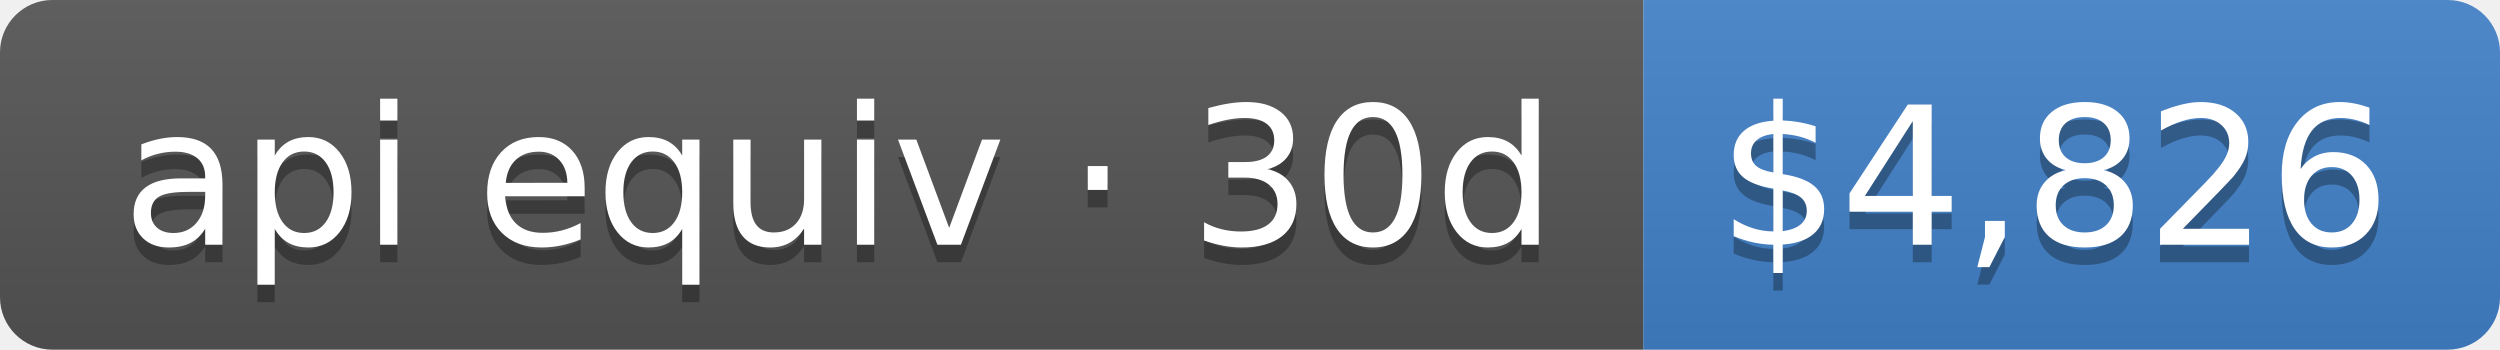
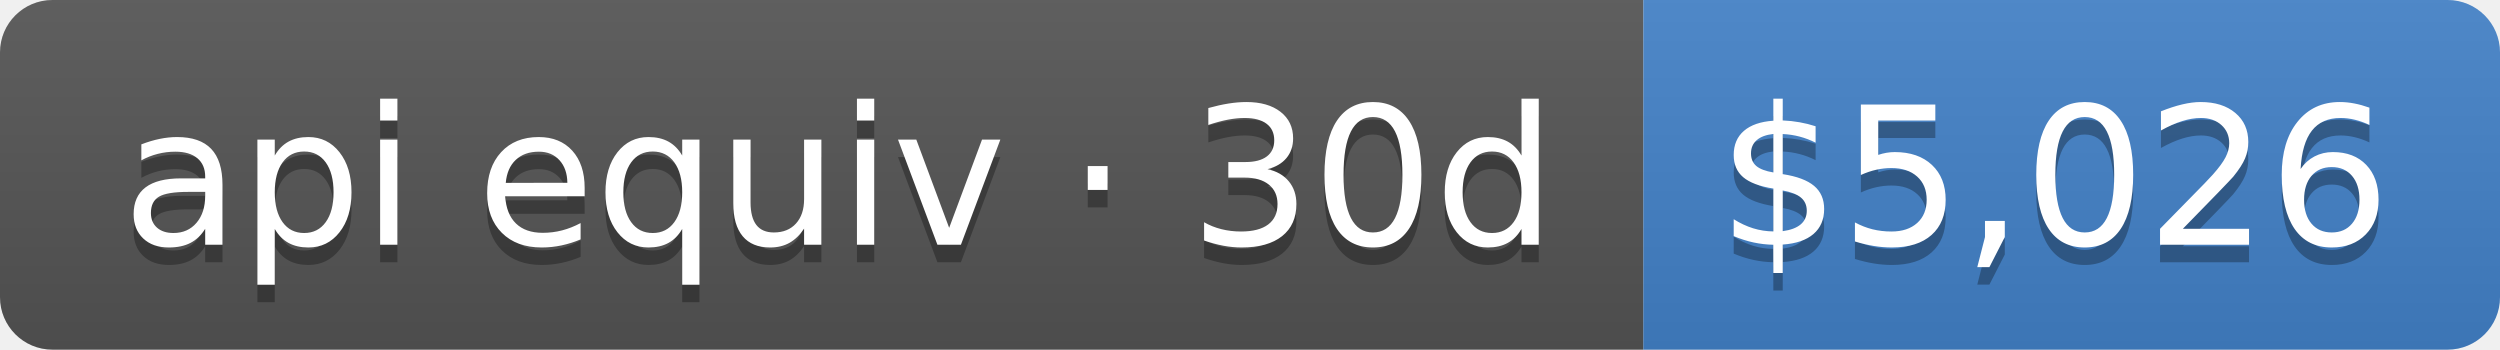
- <svg xmlns="http://www.w3.org/2000/svg" width="143" height="20" role="img" aria-label="api equiv · 30d: $4,826">
+ <svg xmlns="http://www.w3.org/2000/svg" width="143" height="20" role="img" aria-label="api equiv · 30d: $5,026">
  <linearGradient id="s" x2="0" y2="100%">
    <stop offset="0" stop-color="#bbb" stop-opacity=".1" />
    <stop offset="1" stop-opacity=".1" />
  </linearGradient>
  <clipPath id="r">
    <rect width="143" height="20" rx="3" fill="#fff" />
  </clipPath>
  <g clip-path="url(#r)">
    <rect width="94" height="20" fill="#555" />
    <rect x="94" width="49" height="20" fill="#4382c9" />
    <rect width="143" height="20" fill="url(#s)" />
  </g>
  <g fill="#fff" text-anchor="middle" font-family="Verdana,Geneva,DejaVu Sans,sans-serif" text-rendering="geometricPrecision" font-size="110">
    <text aria-hidden="true" x="480" y="150" fill="#010101" fill-opacity=".3" transform="scale(.1)" textLength="840">api equiv · 30d</text>
    <text x="480" y="140" transform="scale(.1)" fill="#fff" textLength="840">api equiv · 30d</text>
-     <text aria-hidden="true" x="1175" y="150" fill="#010101" fill-opacity=".3" transform="scale(.1)" textLength="390">$4,826</text>
-     <text x="1175" y="140" transform="scale(.1)" fill="#fff" textLength="390">$4,826</text>
+     <text aria-hidden="true" x="1175" y="150" fill="#010101" fill-opacity=".3" transform="scale(.1)" textLength="390">$5,026</text>
+     <text x="1175" y="140" transform="scale(.1)" fill="#fff" textLength="390">$5,026</text>
  </g>
</svg>
